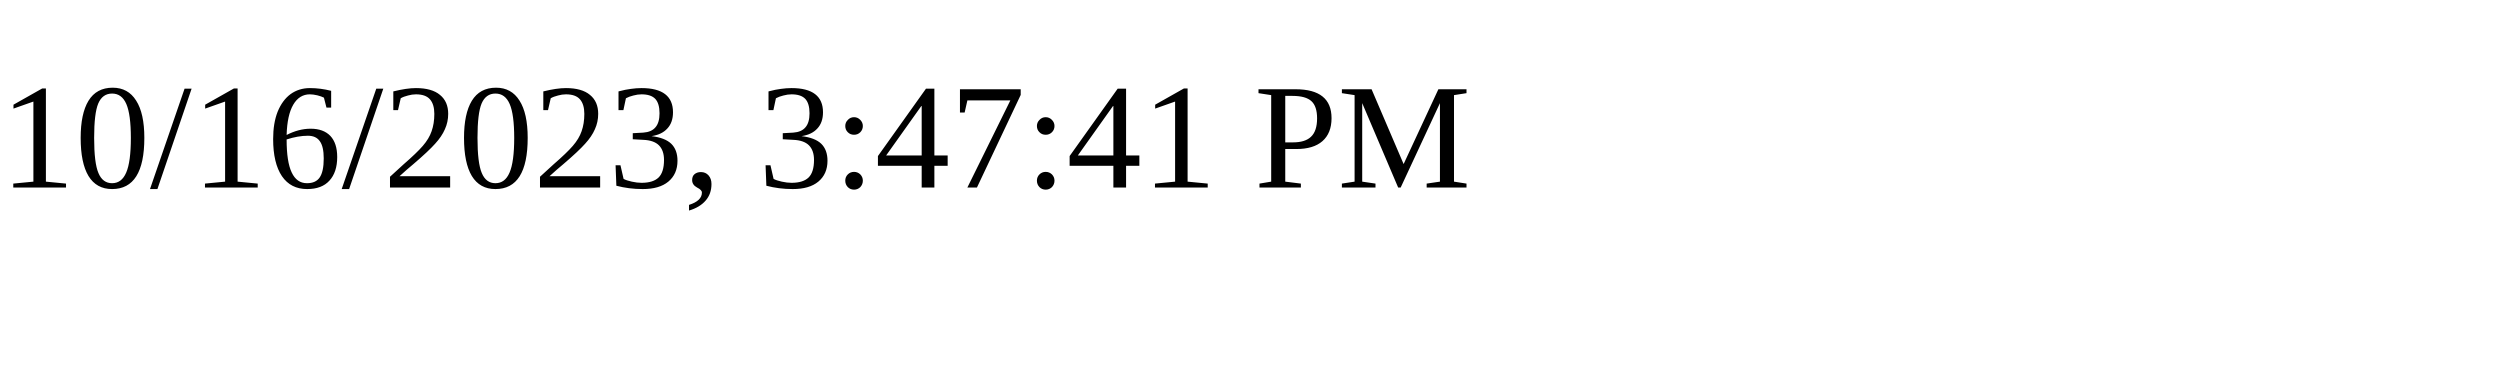
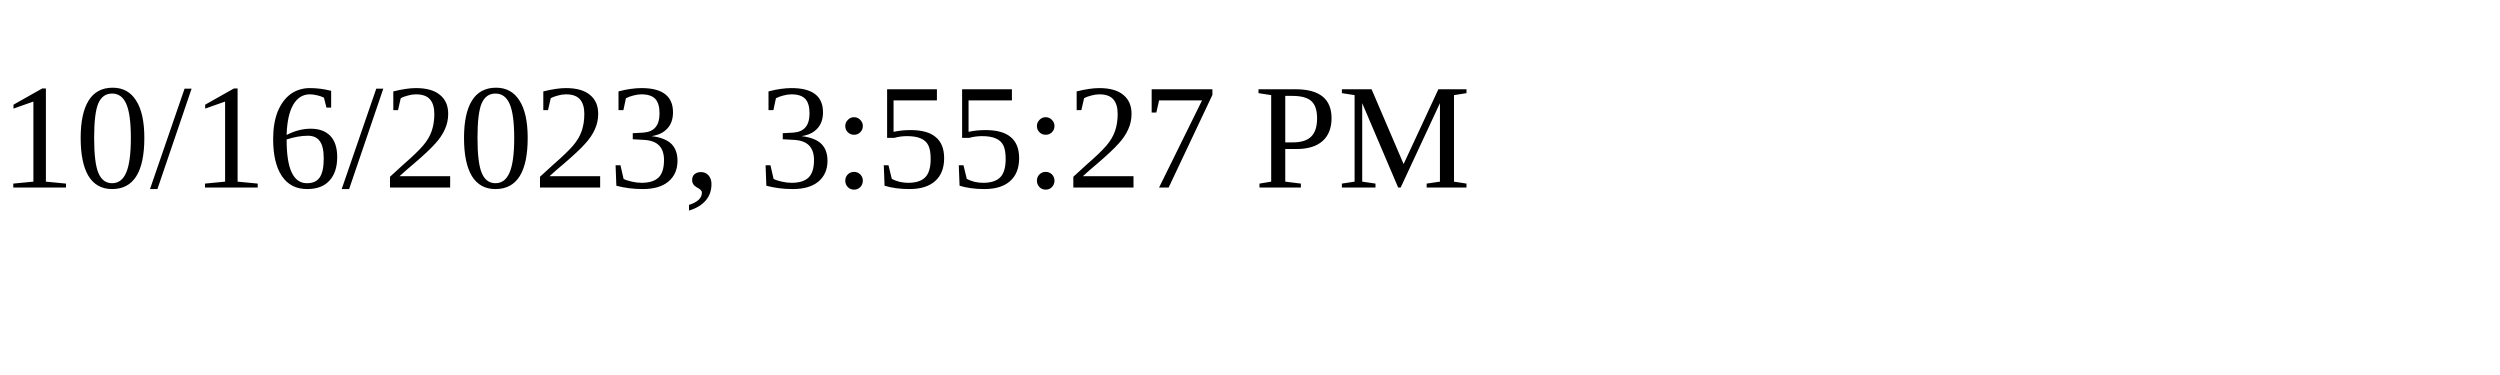
<svg xmlns="http://www.w3.org/2000/svg" height="30" width="200">
-   <text x="0" y="15">10/16/2023, 3:47:41 PM</text>
+   <text x="0" y="15">10/16/2023, 3:55:27 PM</text>
</svg>
